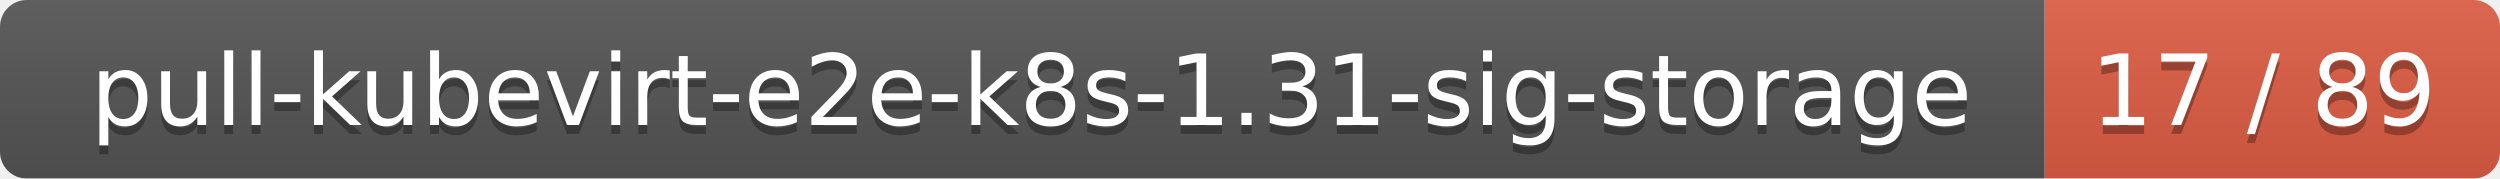
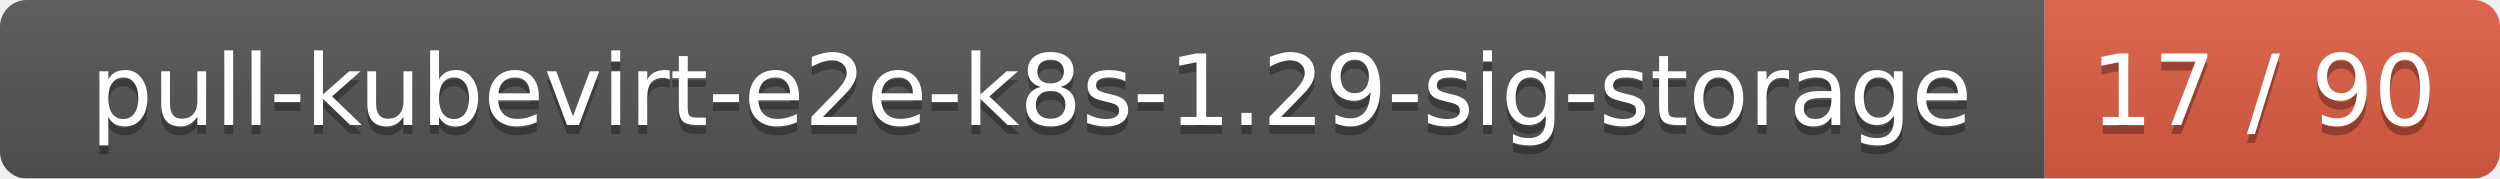
<svg xmlns="http://www.w3.org/2000/svg" width="280" height="20">
  <linearGradient id="smooth" x2="0" y2="100%">
    <stop offset="0" stop-color="#bbb" stop-opacity=".1" />
    <stop offset="1" stop-opacity=".1" />
  </linearGradient>
  <mask id="round">
    <rect width="280" height="20" rx="3" fill="#fff" />
  </mask>
  <g mask="url(#round)">
    <rect width="229" height="20" fill="#555" />
    <rect x="229" width="51" height="20" fill="#e05d44" />
    <rect width="280" height="20" fill="url(#smooth)" />
  </g>
  <g fill="#fff" text-anchor="middle" font-family="DejaVu Sans,Verdana,Geneva,sans-serif" font-size="11">
-     <text x="115.5" y="15" fill="#010101" fill-opacity=".3">pull-kubevirt-e2e-k8s-1.31-sig-storage</text>
-     <text x="115.5" y="14">pull-kubevirt-e2e-k8s-1.31-sig-storage</text>
-     <text x="253.5" y="15" fill="#010101" fill-opacity=".3">17 / 89</text>
-     <text x="253.5" y="14">17 / 89</text>
+     <text x="115.5" y="15" fill="#010101" fill-opacity=".3">pull-kubevirt-e2e-k8s-1.29-sig-storage</text>
+     <text x="115.5" y="14">pull-kubevirt-e2e-k8s-1.29-sig-storage</text>
+     <text x="253.5" y="15" fill="#010101" fill-opacity=".3">17 / 90</text>
+     <text x="253.5" y="14">17 / 90</text>
  </g>
</svg>
